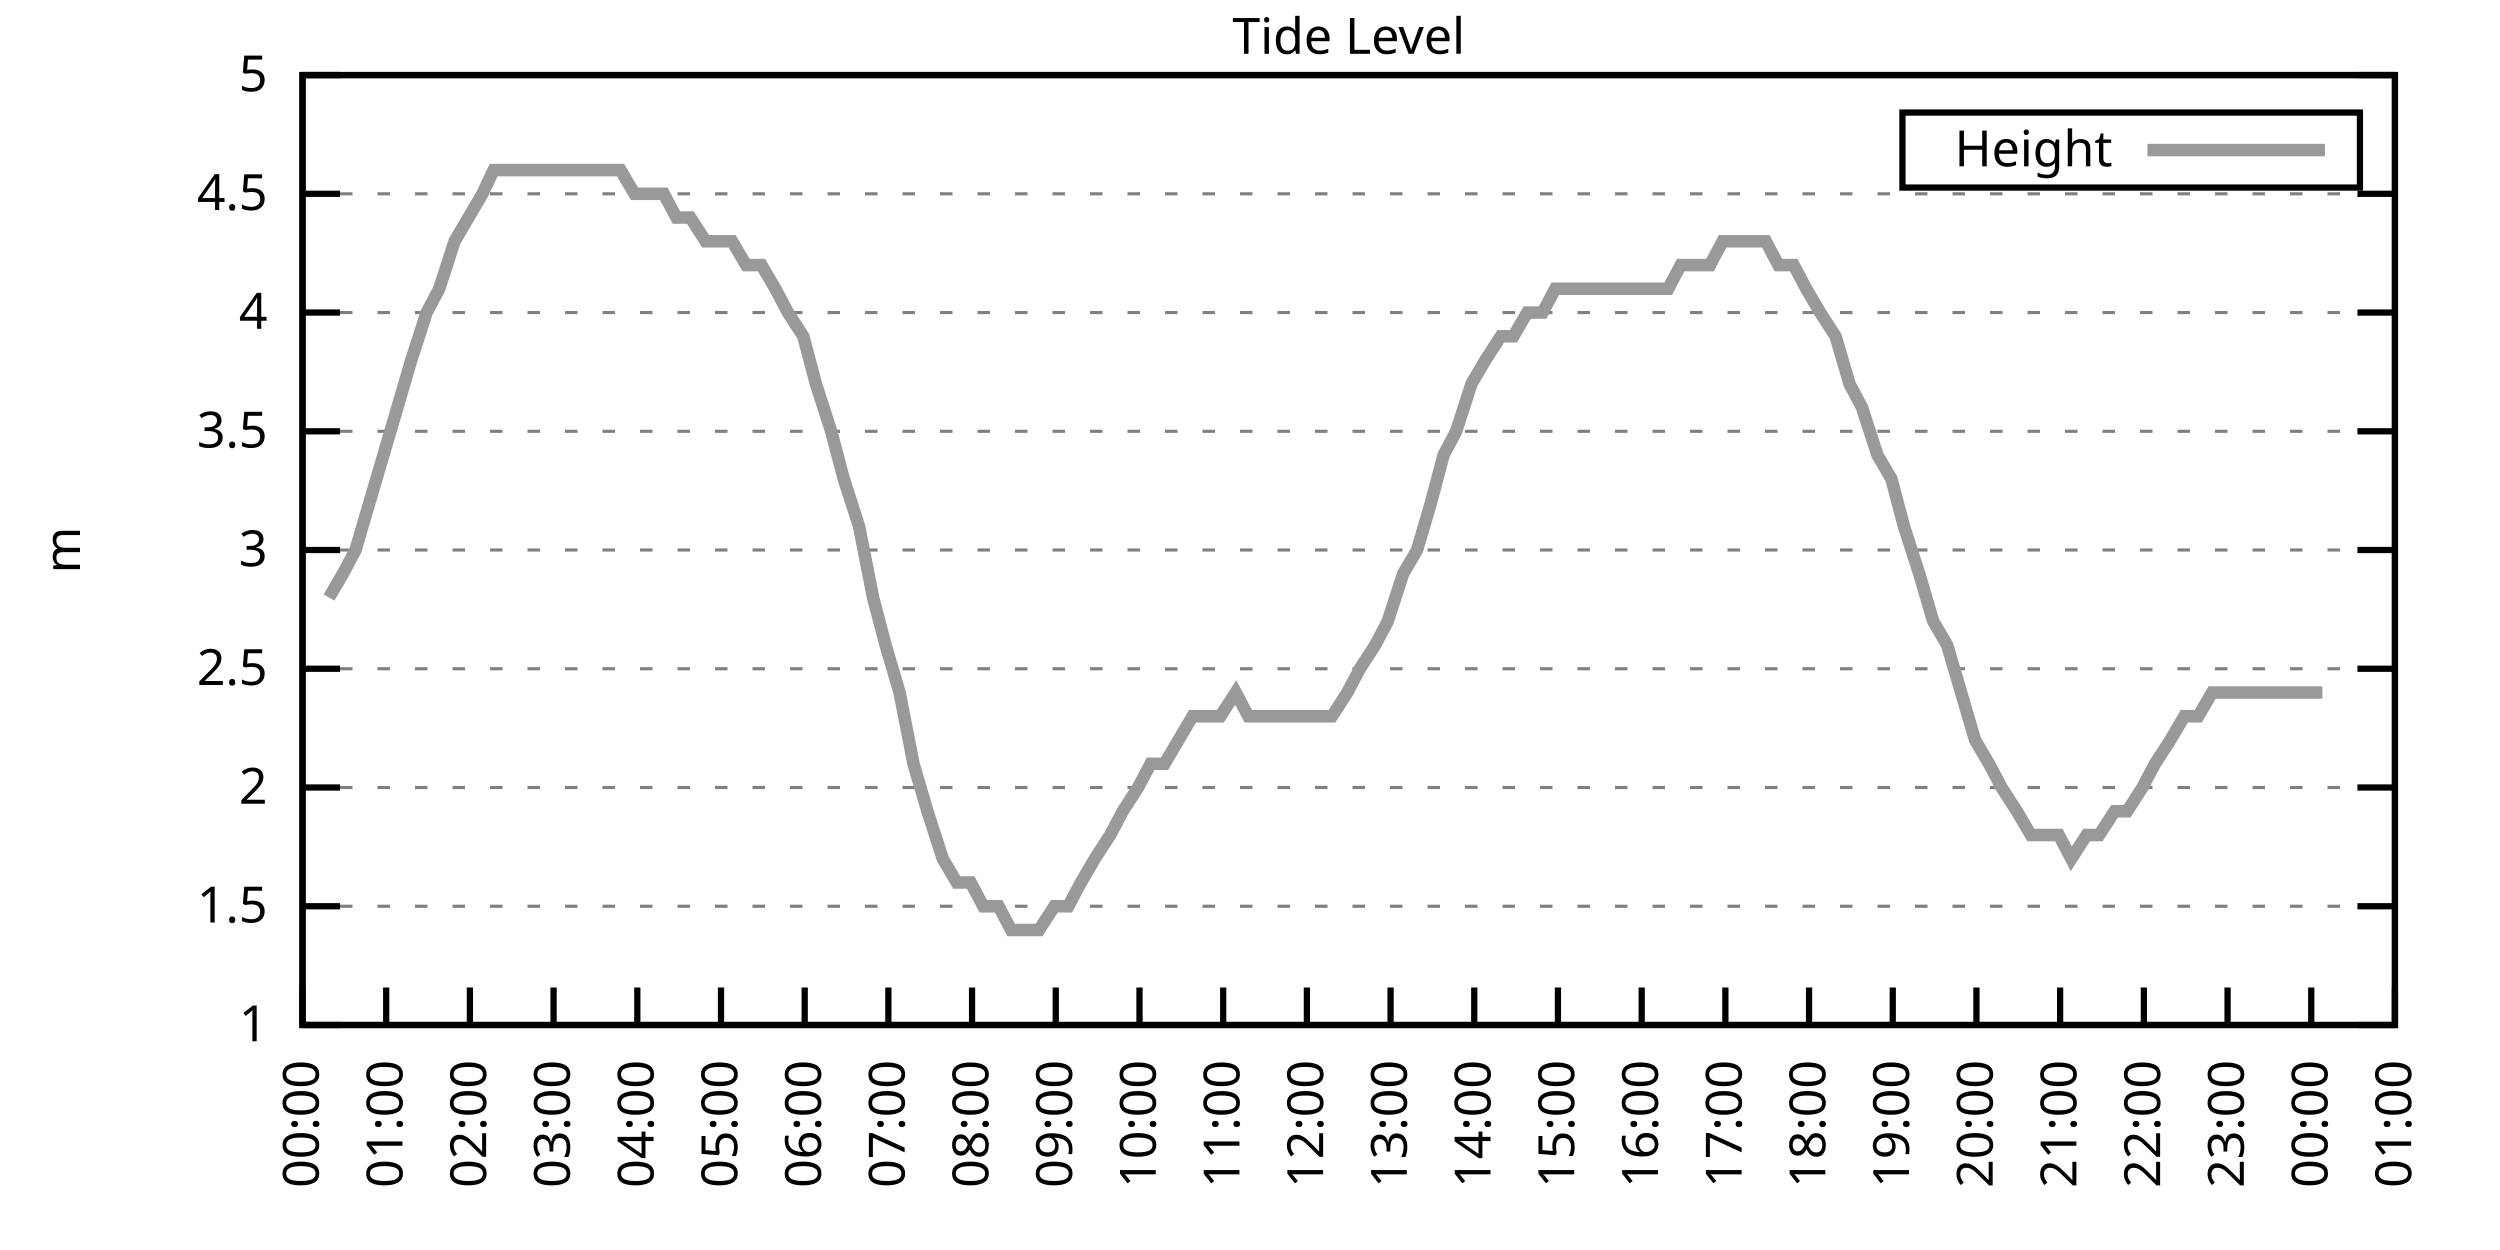
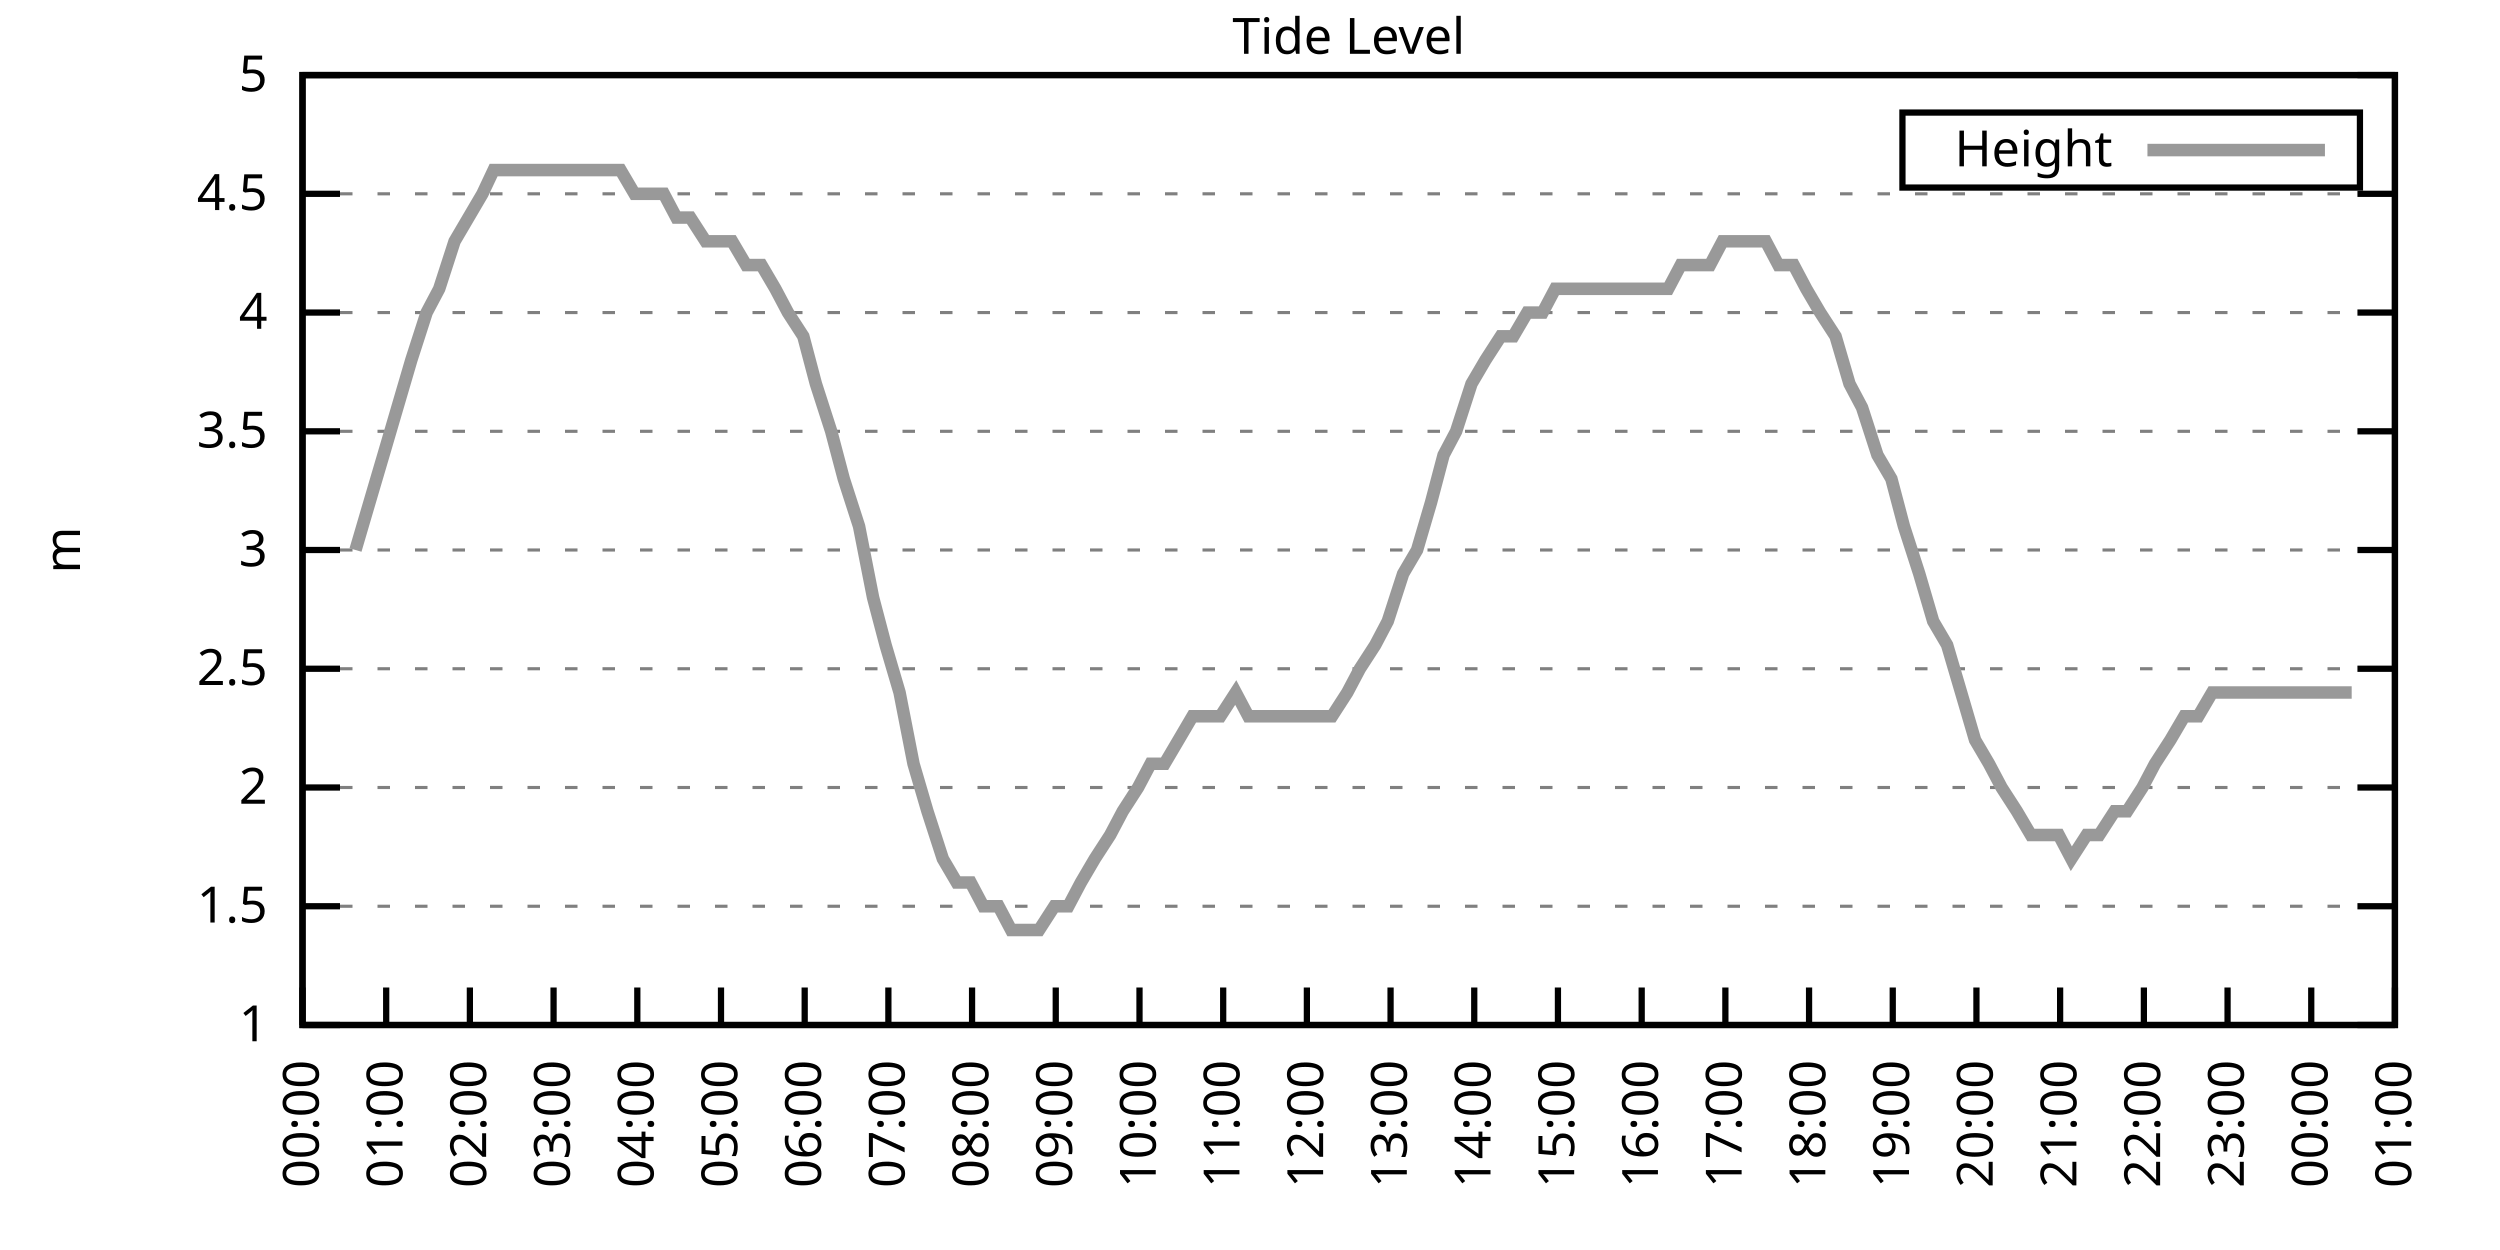
<svg xmlns="http://www.w3.org/2000/svg" xmlns:xlink="http://www.w3.org/1999/xlink" width="400" height="200" viewBox="0 0 400 200">
  <g id="gnuplot_canvas">
    <rect x="0" y="0" width="400" height="200" fill="none" />
    <defs>
      <circle id="gpDot" r="0.5" stroke-width="0.5" stroke="currentColor" />
      <path id="gpPt0" stroke-width="0.333" stroke="currentColor" d="M-1,0 h2 M0,-1 v2" />
      <path id="gpPt1" stroke-width="0.333" stroke="currentColor" d="M-1,-1 L1,1 M1,-1 L-1,1" />
      <path id="gpPt2" stroke-width="0.333" stroke="currentColor" d="M-1,0 L1,0 M0,-1 L0,1 M-1,-1 L1,1 M-1,1 L1,-1" />
      <rect id="gpPt3" stroke-width="0.333" stroke="currentColor" x="-1" y="-1" width="2" height="2" />
      <rect id="gpPt4" stroke-width="0.333" stroke="currentColor" fill="currentColor" x="-1" y="-1" width="2" height="2" />
      <circle id="gpPt5" stroke-width="0.333" stroke="currentColor" cx="0" cy="0" r="1" />
      <use xlink:href="#gpPt5" id="gpPt6" fill="currentColor" stroke="none" />
      <path id="gpPt7" stroke-width="0.333" stroke="currentColor" d="M0,-1.33 L-1.33,0.67 L1.33,0.67 z" />
      <use xlink:href="#gpPt7" id="gpPt8" fill="currentColor" stroke="none" />
      <use xlink:href="#gpPt7" id="gpPt9" stroke="currentColor" transform="rotate(180)" />
      <use xlink:href="#gpPt9" id="gpPt10" fill="currentColor" stroke="none" />
      <use xlink:href="#gpPt3" id="gpPt11" stroke="currentColor" transform="rotate(45)" />
      <use xlink:href="#gpPt11" id="gpPt12" fill="currentColor" stroke="none" />
      <path id="gpPt13" stroke-width="0.333" stroke="currentColor" d="M0,1.330 L1.265,0.411 L0.782,-1.067 L-0.782,-1.076 L-1.265,0.411 z" />
      <use xlink:href="#gpPt13" id="gpPt14" fill="currentColor" stroke="none" />
      <filter id="textbox" filterUnits="objectBoundingBox" x="0" y="0" height="1" width="1">
        <feFlood flood-color="white" flood-opacity="1" result="bgnd" />
        <feComposite in="SourceGraphic" in2="bgnd" operator="atop" />
      </filter>
      <filter id="greybox" filterUnits="objectBoundingBox" x="0" y="0" height="1" width="1">
        <feFlood flood-color="lightgrey" flood-opacity="1" result="grey" />
        <feComposite in="SourceGraphic" in2="grey" operator="atop" />
      </filter>
    </defs>
    <g fill="none" color="white" stroke="currentColor" stroke-width="1.00" stroke-linecap="butt" stroke-linejoin="miter">
</g>
    <g fill="none" color="black" stroke="currentColor" stroke-width="1.00" stroke-linecap="butt" stroke-linejoin="miter">
      <g stroke="none" shape-rendering="crispEdges">
        <polygon fill="rgb(255, 255, 255)" points="48.40,164.00 383.18,164.00 383.18,12.02 48.40,12.02 " />
      </g>
    </g>
    <g fill="none" color="black" stroke="currentColor" stroke-width="1.00" stroke-linecap="butt" stroke-linejoin="miter">
</g>
    <g fill="none" color="black" stroke="black" stroke-width="0.50" stroke-linecap="butt" stroke-linejoin="miter">
</g>
    <g fill="none" color="gray" stroke="currentColor" stroke-width="0.50" stroke-linecap="butt" stroke-linejoin="miter">
      <path stroke="gray" stroke-dasharray="2,4" class="gridline" d="M48.40,164.00 L383.19,164.00  " />
    </g>
    <g fill="none" color="gray" stroke="gray" stroke-width="1.00" stroke-linecap="butt" stroke-linejoin="miter">
</g>
    <g fill="none" color="black" stroke="currentColor" stroke-width="1.00" stroke-linecap="butt" stroke-linejoin="miter">
      <path stroke="black" d="M48.40,164.00 L54.40,164.00 M383.19,164.00 L377.19,164.00  " />
      <g transform="translate(42.80,166.60)" stroke="none" fill="black" font-family="Sans" font-size="8.00" text-anchor="end">
        <text>
          <tspan font-family="Sans"> 1</tspan>
        </text>
      </g>
    </g>
    <g fill="none" color="black" stroke="currentColor" stroke-width="1.00" stroke-linecap="butt" stroke-linejoin="miter">
</g>
    <g fill="none" color="black" stroke="black" stroke-width="0.50" stroke-linecap="butt" stroke-linejoin="miter">
</g>
    <g fill="none" color="gray" stroke="currentColor" stroke-width="0.50" stroke-linecap="butt" stroke-linejoin="miter">
      <path stroke="gray" stroke-dasharray="2,4" class="gridline" d="M48.40,145.00 L383.19,145.00  " />
    </g>
    <g fill="none" color="gray" stroke="gray" stroke-width="1.00" stroke-linecap="butt" stroke-linejoin="miter">
</g>
    <g fill="none" color="black" stroke="currentColor" stroke-width="1.00" stroke-linecap="butt" stroke-linejoin="miter">
      <path stroke="black" d="M48.40,145.00 L54.40,145.00 M383.19,145.00 L377.19,145.00  " />
      <g transform="translate(42.80,147.60)" stroke="none" fill="black" font-family="Sans" font-size="8.00" text-anchor="end">
        <text>
          <tspan font-family="Sans"> 1.5</tspan>
        </text>
      </g>
    </g>
    <g fill="none" color="black" stroke="currentColor" stroke-width="1.00" stroke-linecap="butt" stroke-linejoin="miter">
</g>
    <g fill="none" color="black" stroke="black" stroke-width="0.50" stroke-linecap="butt" stroke-linejoin="miter">
</g>
    <g fill="none" color="gray" stroke="currentColor" stroke-width="0.50" stroke-linecap="butt" stroke-linejoin="miter">
      <path stroke="gray" stroke-dasharray="2,4" class="gridline" d="M48.40,126.00 L383.19,126.00  " />
    </g>
    <g fill="none" color="gray" stroke="gray" stroke-width="1.00" stroke-linecap="butt" stroke-linejoin="miter">
</g>
    <g fill="none" color="black" stroke="currentColor" stroke-width="1.00" stroke-linecap="butt" stroke-linejoin="miter">
      <path stroke="black" d="M48.40,126.00 L54.40,126.00 M383.19,126.00 L377.19,126.00  " />
      <g transform="translate(42.80,128.60)" stroke="none" fill="black" font-family="Sans" font-size="8.00" text-anchor="end">
        <text>
          <tspan font-family="Sans"> 2</tspan>
        </text>
      </g>
    </g>
    <g fill="none" color="black" stroke="currentColor" stroke-width="1.00" stroke-linecap="butt" stroke-linejoin="miter">
</g>
    <g fill="none" color="black" stroke="black" stroke-width="0.50" stroke-linecap="butt" stroke-linejoin="miter">
</g>
    <g fill="none" color="gray" stroke="currentColor" stroke-width="0.50" stroke-linecap="butt" stroke-linejoin="miter">
      <path stroke="gray" stroke-dasharray="2,4" class="gridline" d="M48.40,107.00 L383.19,107.00  " />
    </g>
    <g fill="none" color="gray" stroke="gray" stroke-width="1.00" stroke-linecap="butt" stroke-linejoin="miter">
</g>
    <g fill="none" color="black" stroke="currentColor" stroke-width="1.00" stroke-linecap="butt" stroke-linejoin="miter">
      <path stroke="black" d="M48.40,107.00 L54.40,107.00 M383.19,107.00 L377.19,107.00  " />
      <g transform="translate(42.80,109.60)" stroke="none" fill="black" font-family="Sans" font-size="8.00" text-anchor="end">
        <text>
          <tspan font-family="Sans"> 2.5</tspan>
        </text>
      </g>
    </g>
    <g fill="none" color="black" stroke="currentColor" stroke-width="1.00" stroke-linecap="butt" stroke-linejoin="miter">
</g>
    <g fill="none" color="black" stroke="black" stroke-width="0.50" stroke-linecap="butt" stroke-linejoin="miter">
</g>
    <g fill="none" color="gray" stroke="currentColor" stroke-width="0.50" stroke-linecap="butt" stroke-linejoin="miter">
      <path stroke="gray" stroke-dasharray="2,4" class="gridline" d="M48.40,88.00 L383.19,88.00  " />
    </g>
    <g fill="none" color="gray" stroke="gray" stroke-width="1.00" stroke-linecap="butt" stroke-linejoin="miter">
</g>
    <g fill="none" color="black" stroke="currentColor" stroke-width="1.00" stroke-linecap="butt" stroke-linejoin="miter">
      <path stroke="black" d="M48.40,88.00 L54.40,88.00 M383.19,88.00 L377.19,88.00  " />
      <g transform="translate(42.80,90.60)" stroke="none" fill="black" font-family="Sans" font-size="8.00" text-anchor="end">
        <text>
          <tspan font-family="Sans"> 3</tspan>
        </text>
      </g>
    </g>
    <g fill="none" color="black" stroke="currentColor" stroke-width="1.00" stroke-linecap="butt" stroke-linejoin="miter">
</g>
    <g fill="none" color="black" stroke="black" stroke-width="0.50" stroke-linecap="butt" stroke-linejoin="miter">
</g>
    <g fill="none" color="gray" stroke="currentColor" stroke-width="0.50" stroke-linecap="butt" stroke-linejoin="miter">
      <path stroke="gray" stroke-dasharray="2,4" class="gridline" d="M48.40,69.01 L383.19,69.01  " />
    </g>
    <g fill="none" color="gray" stroke="gray" stroke-width="1.00" stroke-linecap="butt" stroke-linejoin="miter">
</g>
    <g fill="none" color="black" stroke="currentColor" stroke-width="1.00" stroke-linecap="butt" stroke-linejoin="miter">
      <path stroke="black" d="M48.40,69.01 L54.40,69.01 M383.19,69.01 L377.19,69.01  " />
      <g transform="translate(42.80,71.61)" stroke="none" fill="black" font-family="Sans" font-size="8.00" text-anchor="end">
        <text>
          <tspan font-family="Sans"> 3.5</tspan>
        </text>
      </g>
    </g>
    <g fill="none" color="black" stroke="currentColor" stroke-width="1.00" stroke-linecap="butt" stroke-linejoin="miter">
</g>
    <g fill="none" color="black" stroke="black" stroke-width="0.50" stroke-linecap="butt" stroke-linejoin="miter">
</g>
    <g fill="none" color="gray" stroke="currentColor" stroke-width="0.50" stroke-linecap="butt" stroke-linejoin="miter">
      <path stroke="gray" stroke-dasharray="2,4" class="gridline" d="M48.40,50.01 L383.19,50.01  " />
    </g>
    <g fill="none" color="gray" stroke="gray" stroke-width="1.00" stroke-linecap="butt" stroke-linejoin="miter">
</g>
    <g fill="none" color="black" stroke="currentColor" stroke-width="1.00" stroke-linecap="butt" stroke-linejoin="miter">
      <path stroke="black" d="M48.40,50.01 L54.40,50.01 M383.19,50.01 L377.19,50.01  " />
      <g transform="translate(42.80,52.61)" stroke="none" fill="black" font-family="Sans" font-size="8.00" text-anchor="end">
        <text>
          <tspan font-family="Sans"> 4</tspan>
        </text>
      </g>
    </g>
    <g fill="none" color="black" stroke="currentColor" stroke-width="1.00" stroke-linecap="butt" stroke-linejoin="miter">
</g>
    <g fill="none" color="black" stroke="black" stroke-width="0.50" stroke-linecap="butt" stroke-linejoin="miter">
</g>
    <g fill="none" color="gray" stroke="currentColor" stroke-width="0.50" stroke-linecap="butt" stroke-linejoin="miter">
      <path stroke="gray" stroke-dasharray="2,4" class="gridline" d="M48.40,31.01 L383.19,31.01  " />
    </g>
    <g fill="none" color="gray" stroke="gray" stroke-width="1.00" stroke-linecap="butt" stroke-linejoin="miter">
</g>
    <g fill="none" color="black" stroke="currentColor" stroke-width="1.00" stroke-linecap="butt" stroke-linejoin="miter">
      <path stroke="black" d="M48.40,31.01 L54.40,31.01 M383.19,31.01 L377.19,31.01  " />
      <g transform="translate(42.80,33.61)" stroke="none" fill="black" font-family="Sans" font-size="8.00" text-anchor="end">
        <text>
          <tspan font-family="Sans"> 4.5</tspan>
        </text>
      </g>
    </g>
    <g fill="none" color="black" stroke="currentColor" stroke-width="1.00" stroke-linecap="butt" stroke-linejoin="miter">
</g>
    <g fill="none" color="black" stroke="black" stroke-width="0.50" stroke-linecap="butt" stroke-linejoin="miter">
</g>
    <g fill="none" color="gray" stroke="currentColor" stroke-width="0.50" stroke-linecap="butt" stroke-linejoin="miter">
      <path stroke="gray" stroke-dasharray="2,4" class="gridline" d="M48.40,12.01 L383.19,12.01  " />
    </g>
    <g fill="none" color="gray" stroke="gray" stroke-width="1.00" stroke-linecap="butt" stroke-linejoin="miter">
</g>
    <g fill="none" color="black" stroke="currentColor" stroke-width="1.00" stroke-linecap="butt" stroke-linejoin="miter">
      <path stroke="black" d="M48.40,12.01 L54.40,12.01 M383.19,12.01 L377.19,12.01  " />
      <g transform="translate(42.80,14.61)" stroke="none" fill="black" font-family="Sans" font-size="8.00" text-anchor="end">
        <text>
          <tspan font-family="Sans"> 5</tspan>
        </text>
      </g>
    </g>
    <g fill="none" color="black" stroke="currentColor" stroke-width="1.00" stroke-linecap="butt" stroke-linejoin="miter">
      <path stroke="black" d="M48.40,164.00 L48.40,158.00  " />
      <g transform="translate(51.00,169.60) rotate(270.00)" stroke="none" fill="black" font-family="Sans" font-size="8.00" text-anchor="end">
        <text>
          <tspan font-family="Sans">00:00</tspan>
        </text>
      </g>
    </g>
    <g fill="none" color="black" stroke="currentColor" stroke-width="1.00" stroke-linecap="butt" stroke-linejoin="miter">
      <path stroke="black" d="M61.79,164.00 L61.79,158.00  " />
      <g transform="translate(64.39,169.60) rotate(270.00)" stroke="none" fill="black" font-family="Sans" font-size="8.00" text-anchor="end">
        <text>
          <tspan font-family="Sans">01:00</tspan>
        </text>
      </g>
    </g>
    <g fill="none" color="black" stroke="currentColor" stroke-width="1.00" stroke-linecap="butt" stroke-linejoin="miter">
      <path stroke="black" d="M75.18,164.00 L75.18,158.00  " />
      <g transform="translate(77.78,169.60) rotate(270.00)" stroke="none" fill="black" font-family="Sans" font-size="8.00" text-anchor="end">
        <text>
          <tspan font-family="Sans">02:00</tspan>
        </text>
      </g>
    </g>
    <g fill="none" color="black" stroke="currentColor" stroke-width="1.00" stroke-linecap="butt" stroke-linejoin="miter">
      <path stroke="black" d="M88.57,164.00 L88.57,158.00  " />
      <g transform="translate(91.17,169.60) rotate(270.00)" stroke="none" fill="black" font-family="Sans" font-size="8.00" text-anchor="end">
        <text>
          <tspan font-family="Sans">03:00</tspan>
        </text>
      </g>
    </g>
    <g fill="none" color="black" stroke="currentColor" stroke-width="1.00" stroke-linecap="butt" stroke-linejoin="miter">
      <path stroke="black" d="M101.97,164.00 L101.97,158.00  " />
      <g transform="translate(104.57,169.60) rotate(270.00)" stroke="none" fill="black" font-family="Sans" font-size="8.00" text-anchor="end">
        <text>
          <tspan font-family="Sans">04:00</tspan>
        </text>
      </g>
    </g>
    <g fill="none" color="black" stroke="currentColor" stroke-width="1.00" stroke-linecap="butt" stroke-linejoin="miter">
      <path stroke="black" d="M115.36,164.00 L115.36,158.00  " />
      <g transform="translate(117.96,169.60) rotate(270.00)" stroke="none" fill="black" font-family="Sans" font-size="8.00" text-anchor="end">
        <text>
          <tspan font-family="Sans">05:00</tspan>
        </text>
      </g>
    </g>
    <g fill="none" color="black" stroke="currentColor" stroke-width="1.00" stroke-linecap="butt" stroke-linejoin="miter">
      <path stroke="black" d="M128.75,164.00 L128.75,158.00  " />
      <g transform="translate(131.35,169.60) rotate(270.00)" stroke="none" fill="black" font-family="Sans" font-size="8.00" text-anchor="end">
        <text>
          <tspan font-family="Sans">06:00</tspan>
        </text>
      </g>
    </g>
    <g fill="none" color="black" stroke="currentColor" stroke-width="1.00" stroke-linecap="butt" stroke-linejoin="miter">
      <path stroke="black" d="M142.14,164.00 L142.14,158.00  " />
      <g transform="translate(144.74,169.60) rotate(270.00)" stroke="none" fill="black" font-family="Sans" font-size="8.00" text-anchor="end">
        <text>
          <tspan font-family="Sans">07:00</tspan>
        </text>
      </g>
    </g>
    <g fill="none" color="black" stroke="currentColor" stroke-width="1.00" stroke-linecap="butt" stroke-linejoin="miter">
      <path stroke="black" d="M155.53,164.00 L155.53,158.00  " />
      <g transform="translate(158.13,169.60) rotate(270.00)" stroke="none" fill="black" font-family="Sans" font-size="8.00" text-anchor="end">
        <text>
          <tspan font-family="Sans">08:00</tspan>
        </text>
      </g>
    </g>
    <g fill="none" color="black" stroke="currentColor" stroke-width="1.00" stroke-linecap="butt" stroke-linejoin="miter">
      <path stroke="black" d="M168.92,164.00 L168.92,158.00  " />
      <g transform="translate(171.52,169.60) rotate(270.00)" stroke="none" fill="black" font-family="Sans" font-size="8.00" text-anchor="end">
        <text>
          <tspan font-family="Sans">09:00</tspan>
        </text>
      </g>
    </g>
    <g fill="none" color="black" stroke="currentColor" stroke-width="1.00" stroke-linecap="butt" stroke-linejoin="miter">
      <path stroke="black" d="M182.32,164.00 L182.32,158.00  " />
      <g transform="translate(184.92,169.60) rotate(270.00)" stroke="none" fill="black" font-family="Sans" font-size="8.00" text-anchor="end">
        <text>
          <tspan font-family="Sans">10:00</tspan>
        </text>
      </g>
    </g>
    <g fill="none" color="black" stroke="currentColor" stroke-width="1.00" stroke-linecap="butt" stroke-linejoin="miter">
      <path stroke="black" d="M195.71,164.00 L195.71,158.00  " />
      <g transform="translate(198.31,169.60) rotate(270.00)" stroke="none" fill="black" font-family="Sans" font-size="8.00" text-anchor="end">
        <text>
          <tspan font-family="Sans">11:00</tspan>
        </text>
      </g>
    </g>
    <g fill="none" color="black" stroke="currentColor" stroke-width="1.00" stroke-linecap="butt" stroke-linejoin="miter">
      <path stroke="black" d="M209.10,164.00 L209.10,158.00  " />
      <g transform="translate(211.70,169.60) rotate(270.00)" stroke="none" fill="black" font-family="Sans" font-size="8.00" text-anchor="end">
        <text>
          <tspan font-family="Sans">12:00</tspan>
        </text>
      </g>
    </g>
    <g fill="none" color="black" stroke="currentColor" stroke-width="1.00" stroke-linecap="butt" stroke-linejoin="miter">
      <path stroke="black" d="M222.49,164.00 L222.49,158.00  " />
      <g transform="translate(225.09,169.60) rotate(270.00)" stroke="none" fill="black" font-family="Sans" font-size="8.00" text-anchor="end">
        <text>
          <tspan font-family="Sans">13:00</tspan>
        </text>
      </g>
    </g>
    <g fill="none" color="black" stroke="currentColor" stroke-width="1.00" stroke-linecap="butt" stroke-linejoin="miter">
      <path stroke="black" d="M235.88,164.00 L235.88,158.00  " />
      <g transform="translate(238.48,169.60) rotate(270.00)" stroke="none" fill="black" font-family="Sans" font-size="8.00" text-anchor="end">
        <text>
          <tspan font-family="Sans">14:00</tspan>
        </text>
      </g>
    </g>
    <g fill="none" color="black" stroke="currentColor" stroke-width="1.00" stroke-linecap="butt" stroke-linejoin="miter">
      <path stroke="black" d="M249.27,164.00 L249.27,158.00  " />
      <g transform="translate(251.87,169.60) rotate(270.00)" stroke="none" fill="black" font-family="Sans" font-size="8.00" text-anchor="end">
        <text>
          <tspan font-family="Sans">15:00</tspan>
        </text>
      </g>
    </g>
    <g fill="none" color="black" stroke="currentColor" stroke-width="1.00" stroke-linecap="butt" stroke-linejoin="miter">
      <path stroke="black" d="M262.67,164.00 L262.67,158.00  " />
      <g transform="translate(265.27,169.60) rotate(270.00)" stroke="none" fill="black" font-family="Sans" font-size="8.00" text-anchor="end">
        <text>
          <tspan font-family="Sans">16:00</tspan>
        </text>
      </g>
    </g>
    <g fill="none" color="black" stroke="currentColor" stroke-width="1.00" stroke-linecap="butt" stroke-linejoin="miter">
      <path stroke="black" d="M276.06,164.00 L276.06,158.00  " />
      <g transform="translate(278.66,169.60) rotate(270.00)" stroke="none" fill="black" font-family="Sans" font-size="8.00" text-anchor="end">
        <text>
          <tspan font-family="Sans">17:00</tspan>
        </text>
      </g>
    </g>
    <g fill="none" color="black" stroke="currentColor" stroke-width="1.00" stroke-linecap="butt" stroke-linejoin="miter">
      <path stroke="black" d="M289.45,164.00 L289.45,158.00  " />
      <g transform="translate(292.05,169.60) rotate(270.00)" stroke="none" fill="black" font-family="Sans" font-size="8.00" text-anchor="end">
        <text>
          <tspan font-family="Sans">18:00</tspan>
        </text>
      </g>
    </g>
    <g fill="none" color="black" stroke="currentColor" stroke-width="1.00" stroke-linecap="butt" stroke-linejoin="miter">
      <path stroke="black" d="M302.84,164.00 L302.84,158.00  " />
      <g transform="translate(305.44,169.60) rotate(270.00)" stroke="none" fill="black" font-family="Sans" font-size="8.00" text-anchor="end">
        <text>
          <tspan font-family="Sans">19:00</tspan>
        </text>
      </g>
    </g>
    <g fill="none" color="black" stroke="currentColor" stroke-width="1.00" stroke-linecap="butt" stroke-linejoin="miter">
      <path stroke="black" d="M316.23,164.00 L316.23,158.00  " />
      <g transform="translate(318.83,169.60) rotate(270.00)" stroke="none" fill="black" font-family="Sans" font-size="8.00" text-anchor="end">
        <text>
          <tspan font-family="Sans">20:00</tspan>
        </text>
      </g>
    </g>
    <g fill="none" color="black" stroke="currentColor" stroke-width="1.00" stroke-linecap="butt" stroke-linejoin="miter">
      <path stroke="black" d="M329.62,164.00 L329.62,158.00  " />
      <g transform="translate(332.22,169.60) rotate(270.00)" stroke="none" fill="black" font-family="Sans" font-size="8.00" text-anchor="end">
        <text>
          <tspan font-family="Sans">21:00</tspan>
        </text>
      </g>
    </g>
    <g fill="none" color="black" stroke="currentColor" stroke-width="1.00" stroke-linecap="butt" stroke-linejoin="miter">
      <path stroke="black" d="M343.02,164.00 L343.02,158.00  " />
      <g transform="translate(345.62,169.60) rotate(270.00)" stroke="none" fill="black" font-family="Sans" font-size="8.00" text-anchor="end">
        <text>
          <tspan font-family="Sans">22:00</tspan>
        </text>
      </g>
    </g>
    <g fill="none" color="black" stroke="currentColor" stroke-width="1.00" stroke-linecap="butt" stroke-linejoin="miter">
      <path stroke="black" d="M356.41,164.00 L356.41,158.00  " />
      <g transform="translate(359.01,169.60) rotate(270.00)" stroke="none" fill="black" font-family="Sans" font-size="8.00" text-anchor="end">
        <text>
          <tspan font-family="Sans">23:00</tspan>
        </text>
      </g>
    </g>
    <g fill="none" color="black" stroke="currentColor" stroke-width="1.00" stroke-linecap="butt" stroke-linejoin="miter">
      <path stroke="black" d="M369.80,164.00 L369.80,158.00  " />
      <g transform="translate(372.40,169.60) rotate(270.00)" stroke="none" fill="black" font-family="Sans" font-size="8.00" text-anchor="end">
        <text>
          <tspan font-family="Sans">00:00</tspan>
        </text>
      </g>
    </g>
    <g fill="none" color="black" stroke="currentColor" stroke-width="1.00" stroke-linecap="butt" stroke-linejoin="miter">
      <path stroke="black" d="M383.19,164.00 L383.19,158.00  " />
      <g transform="translate(385.79,169.60) rotate(270.00)" stroke="none" fill="black" font-family="Sans" font-size="8.00" text-anchor="end">
        <text>
          <tspan font-family="Sans">01:00</tspan>
        </text>
      </g>
    </g>
    <g fill="none" color="black" stroke="currentColor" stroke-width="1.00" stroke-linecap="butt" stroke-linejoin="miter">
</g>
    <g fill="none" color="black" stroke="currentColor" stroke-width="1.00" stroke-linecap="butt" stroke-linejoin="miter">
      <path stroke="black" d="M48.40,12.01 L48.40,164.00 L383.19,164.00 L383.19,12.01 L48.40,12.01 Z  " />
    </g>
    <g fill="none" color="black" stroke="currentColor" stroke-width="1.00" stroke-linecap="butt" stroke-linejoin="miter">
</g>
    <g fill="none" color="black" stroke="currentColor" stroke-width="1.00" stroke-linecap="butt" stroke-linejoin="miter">
      <path stroke="black" d="M304.39,30.01 L304.39,18.01 L377.59,18.01 L377.59,30.01 L304.39,30.01 Z  " />
    </g>
    <g id="Tide_level_plot_1">
      <g fill="none" color="white" stroke="black" stroke-width="2.00" stroke-linecap="butt" stroke-linejoin="miter">
</g>
      <g fill="none" color="black" stroke="currentColor" stroke-width="2.00" stroke-linecap="butt" stroke-linejoin="miter">
        <g transform="translate(337.99,26.61)" stroke="none" fill="black" font-family="Sans" font-size="8.00" text-anchor="end">
          <text>
            <tspan font-family="Sans">Height</tspan>
          </text>
        </g>
      </g>
      <g fill="none" color="black" stroke="currentColor" stroke-width="2.00" stroke-linecap="butt" stroke-linejoin="miter">
-         <path stroke="rgb(153, 153, 153)" d="M343.59,24.01 L371.99,24.01 M52.64,95.60 L54.87,91.80 L56.88,88.00 L59.11,80.41 L61.35,72.81 L63.58,65.21   L65.81,57.61 L68.26,50.01 L70.27,46.21 L72.73,38.61 L74.96,34.81 L77.19,31.01 L78.98,27.21 L81.43,27.21   L83.66,27.21 L85.90,27.21 L88.13,27.21 L90.36,27.21 L92.59,27.21 L94.82,27.21 L96.83,27.21 L99.29,27.21   L101.52,31.01 L103.75,31.01 L106.21,31.01 L108.22,34.81 L110.45,34.81 L112.90,38.61 L117.14,38.61 L119.38,42.41   L121.83,42.41 L124.06,46.21 L126.07,50.01 L128.53,53.81 L130.54,61.41 L132.99,69.01 L135.00,76.61 L137.45,84.21   L139.69,95.60 L141.69,103.20 L143.93,110.80 L146.16,122.20 L148.39,129.80 L150.85,137.40 L153.08,141.20 L155.31,141.20   L157.32,145.00 L159.77,145.00 L161.78,148.80 L164.24,148.80 L166.25,148.80 L168.70,145.00 L170.93,145.00 L172.94,141.20   L175.17,137.40 L177.63,133.60 L179.64,129.80 L182.09,126.00 L184.10,122.20 L186.33,122.20 L188.57,118.40 L190.80,114.60   L193.25,114.60 L195.26,114.60 L197.72,110.80 L199.73,114.60 L202.18,114.60 L204.19,114.60 L206.64,114.60 L208.65,114.60   L211.11,114.60 L213.12,114.60 L215.57,110.80 L217.58,107.00 L220.04,103.20 L222.04,99.40 L224.50,91.80 L226.73,88.00   L228.96,80.41 L230.97,72.81 L232.98,69.01 L235.44,61.41 L237.67,57.61 L240.12,53.81 L242.13,53.81 L244.36,50.01   L246.82,50.01 L248.83,46.21 L251.28,46.21 L253.29,46.21 L255.75,46.21 L257.76,46.21 L259.99,46.21 L262.44,46.21   L264.45,46.21 L266.91,46.21 L268.92,42.41 L271.15,42.41 L273.60,42.41 L275.61,38.61 L277.84,38.61 L280.30,38.61   L282.53,38.61 L284.54,42.41 L286.99,42.41 L289.00,46.21 L291.23,50.01 L293.69,53.81 L295.92,61.41 L297.93,65.21   L300.39,72.81 L302.62,76.61 L304.63,84.21 L307.08,91.80 L309.31,99.40 L311.54,103.20 L313.78,110.80 L316.01,118.40   L318.24,122.20 L320.25,126.00 L322.70,129.80 L324.94,133.60 L326.95,133.60 L329.40,133.60 L331.41,137.40 L333.86,133.60   L335.87,133.60 L338.33,129.80 L340.34,129.80 L342.79,126.00 L344.80,122.20 L347.26,118.40 L349.49,114.60 L351.72,114.60   L353.95,110.80 L356.18,110.80 L358.42,110.80 L360.65,110.80 L362.66,110.80 L365.11,110.80 L367.12,110.80 L369.58,110.80   L371.58,110.80  " />
+         <path stroke="rgb(153, 153, 153)" d="M343.59,24.01 L371.99,24.01 M56.88,88.00 L59.11,80.41 L61.35,72.81 L63.58,65.21 L65.81,57.61 L68.26,50.01   L70.27,46.21 L72.73,38.61 L74.96,34.81 L77.19,31.01 L78.98,27.21 L81.43,27.21 L83.66,27.21 L85.90,27.21   L88.13,27.21 L90.36,27.21 L92.59,27.21 L94.82,27.21 L96.83,27.21 L99.29,27.21 L101.52,31.01 L103.75,31.01   L106.21,31.01 L108.22,34.81 L110.45,34.81 L112.90,38.61 L117.14,38.61 L119.38,42.41 L121.83,42.41 L124.06,46.21   L126.07,50.01 L128.53,53.81 L130.54,61.41 L132.99,69.01 L135.00,76.61 L137.45,84.21 L139.69,95.60 L141.69,103.20   L143.93,110.80 L146.16,122.20 L148.39,129.80 L150.85,137.40 L153.08,141.20 L155.31,141.20 L157.32,145.00 L159.77,145.00   L161.78,148.80 L164.24,148.80 L166.25,148.80 L168.70,145.00 L170.93,145.00 L172.94,141.20 L175.17,137.40 L177.63,133.60   L179.64,129.80 L182.09,126.00 L184.10,122.20 L186.33,122.20 L188.57,118.40 L190.80,114.60 L193.25,114.60 L195.26,114.60   L197.72,110.80 L199.73,114.60 L202.18,114.60 L204.19,114.60 L206.64,114.60 L208.65,114.60 L211.11,114.60 L213.12,114.60   L215.57,110.80 L217.58,107.00 L220.04,103.20 L222.04,99.40 L224.50,91.80 L226.73,88.00 L228.96,80.41 L230.97,72.81   L232.98,69.01 L235.44,61.41 L237.67,57.61 L240.12,53.81 L242.13,53.81 L244.36,50.01 L246.82,50.01 L248.83,46.21   L251.28,46.21 L253.29,46.21 L255.75,46.21 L257.76,46.21 L259.99,46.21 L262.44,46.21 L264.45,46.21 L266.91,46.21   L268.92,42.41 L271.15,42.41 L273.60,42.41 L275.61,38.61 L277.84,38.61 L280.30,38.61 L282.53,38.61 L284.54,42.41   L286.99,42.41 L289.00,46.21 L291.23,50.01 L293.69,53.81 L295.92,61.41 L297.93,65.21 L300.39,72.81 L302.62,76.61   L304.63,84.21 L307.08,91.80 L309.31,99.40 L311.54,103.20 L313.78,110.80 L316.01,118.40 L318.24,122.20 L320.25,126.00   L322.70,129.80 L324.94,133.60 L326.95,133.60 L329.40,133.60 L331.41,137.40 L333.86,133.60 L335.87,133.60 L338.33,129.80   L340.34,129.80 L342.79,126.00 L344.80,122.20 L347.26,118.40 L349.49,114.60 L351.72,114.60 L353.95,110.80 L356.18,110.80   L358.42,110.80 L360.65,110.80 L362.66,110.80 L365.11,110.80 L367.12,110.80 L369.58,110.80 L371.58,110.80 L374.04,110.80   L376.27,110.80  " />
      </g>
    </g>
    <g fill="none" color="black" stroke="currentColor" stroke-width="2.00" stroke-linecap="butt" stroke-linejoin="miter">
</g>
    <g fill="none" color="black" stroke="black" stroke-width="1.00" stroke-linecap="butt" stroke-linejoin="miter">
</g>
    <g fill="none" color="black" stroke="currentColor" stroke-width="1.00" stroke-linecap="butt" stroke-linejoin="miter">
      <path stroke="black" d="M48.40,12.01 L48.40,164.00 L383.19,164.00 L383.19,12.01 L48.40,12.01 Z  " />
      <g transform="translate(12.80,88.01) rotate(270.00)" stroke="none" fill="black" font-family="Sans" font-size="8.00" text-anchor="middle">
        <text>
          <tspan font-family="Sans">m</tspan>
        </text>
      </g>
    </g>
    <g fill="none" color="black" stroke="currentColor" stroke-width="1.00" stroke-linecap="butt" stroke-linejoin="miter">
</g>
    <g fill="none" color="black" stroke="currentColor" stroke-width="1.00" stroke-linecap="butt" stroke-linejoin="miter">
      <g transform="translate(215.79,8.61)" stroke="none" fill="black" font-family="Sans" font-size="8.00" text-anchor="middle">
        <text>
          <tspan font-family="Sans">Tide Level</tspan>
        </text>
      </g>
    </g>
    <g fill="none" color="black" stroke="currentColor" stroke-width="1.00" stroke-linecap="butt" stroke-linejoin="miter">
</g>
  </g>
</svg>
